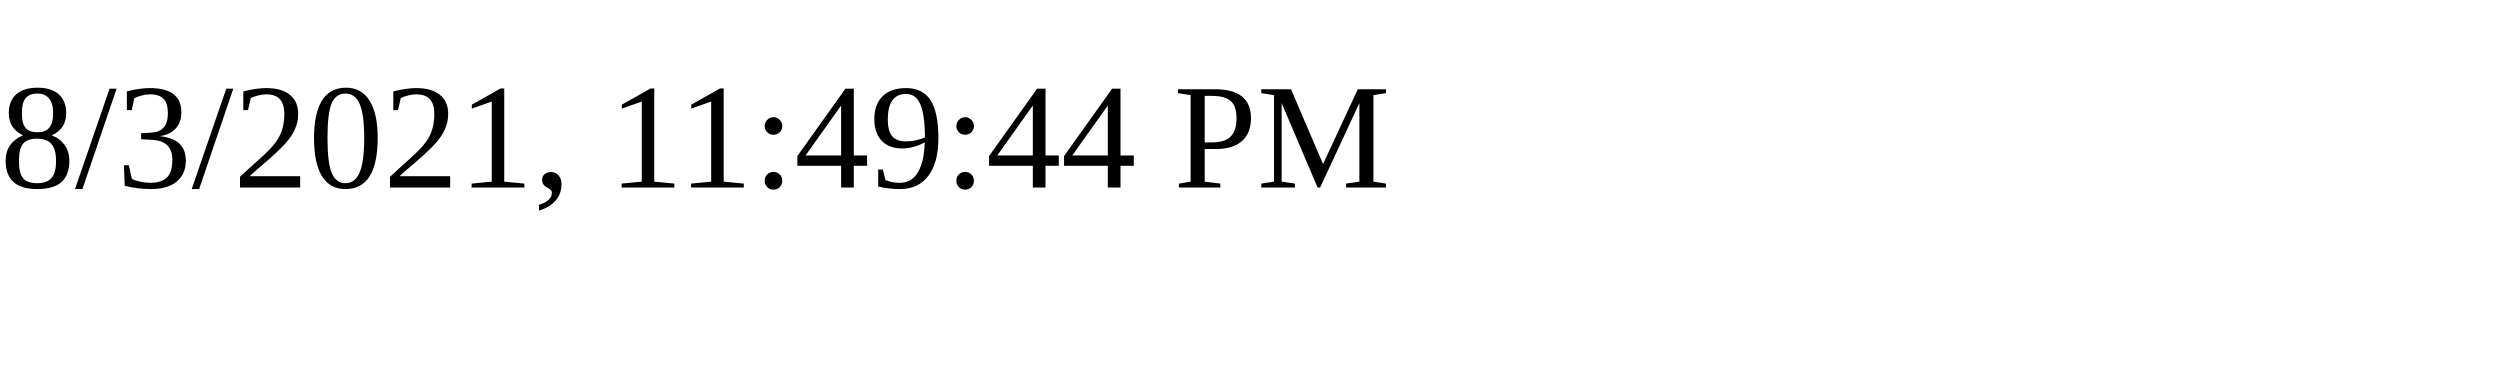
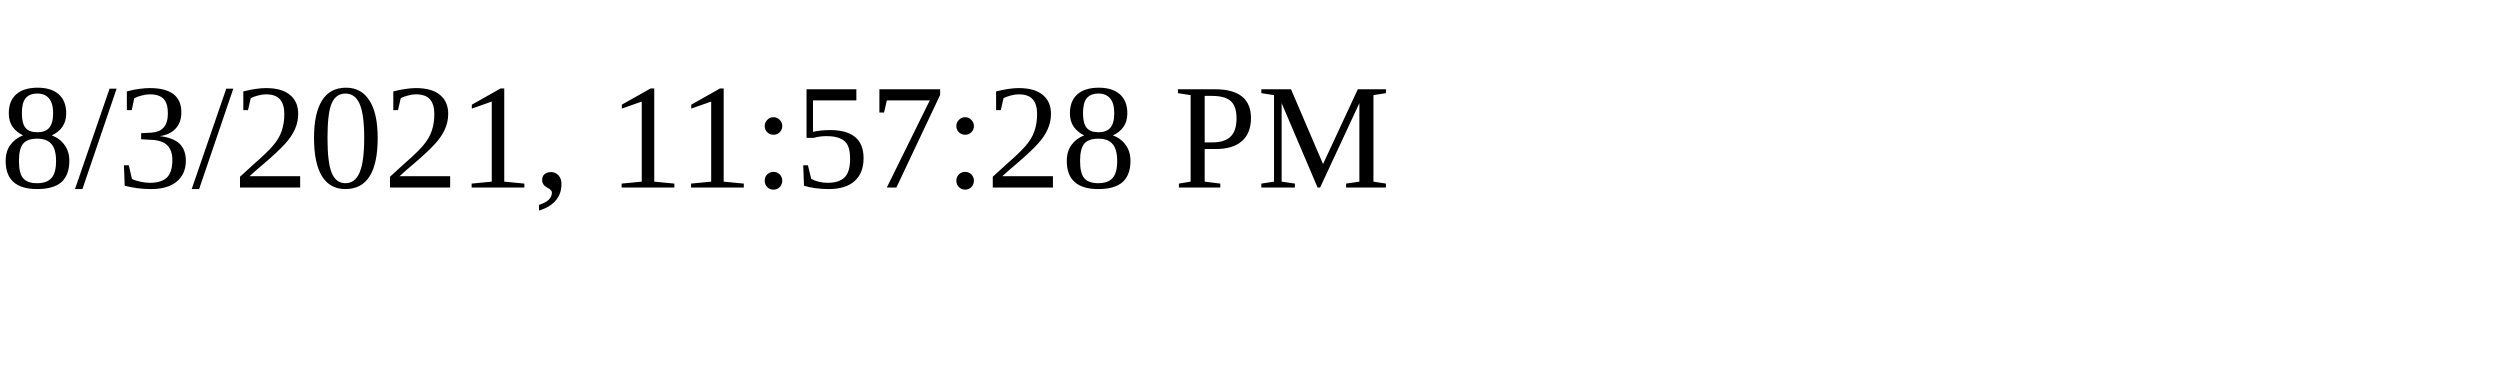
<svg xmlns="http://www.w3.org/2000/svg" height="30" width="200">
-   <text x="0" y="15">8/3/2021, 11:49:44 PM</text>
+   <text x="0" y="15">8/3/2021, 11:57:28 PM</text>
</svg>
